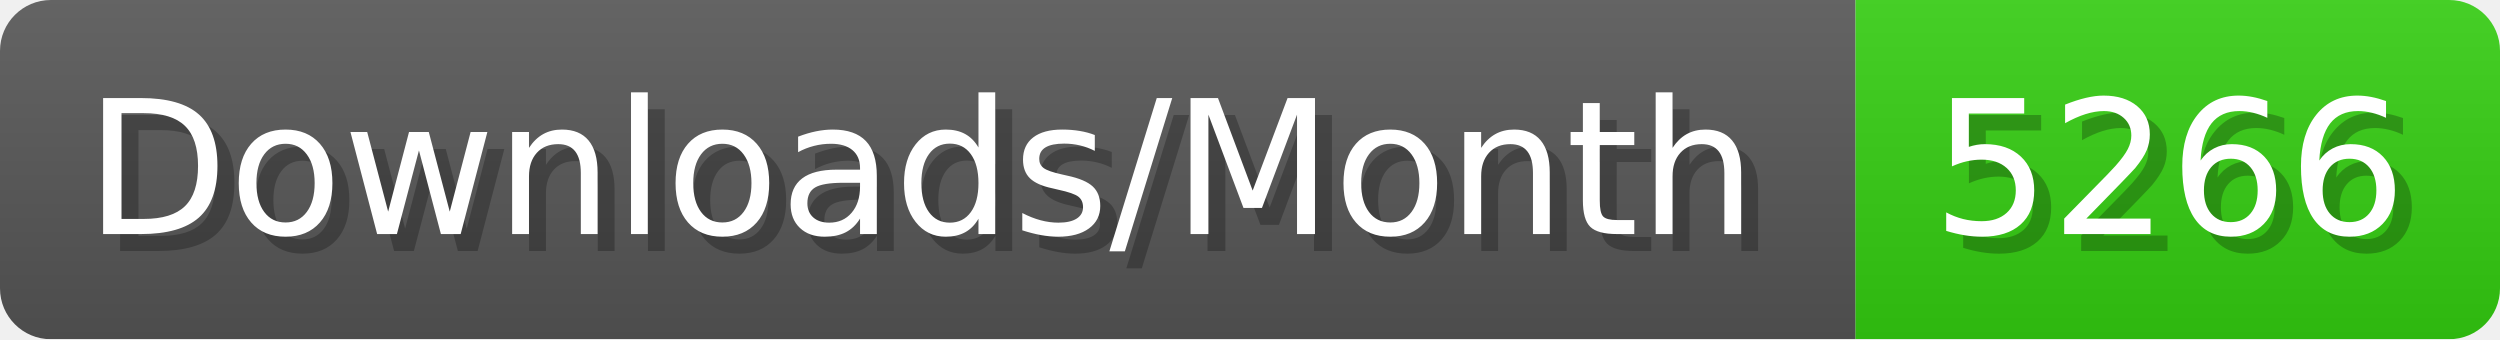
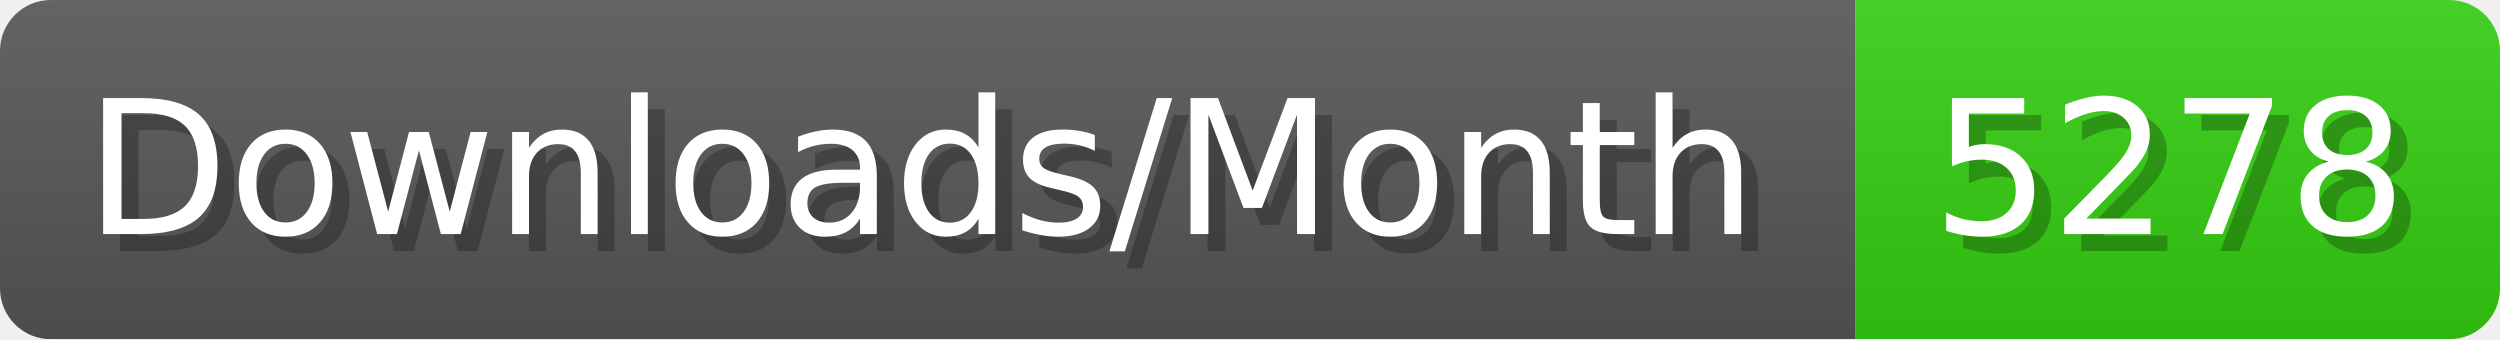
- <svg xmlns="http://www.w3.org/2000/svg" width="147.4" height="20" viewBox="0 0 1474 200" role="img" aria-label="Downloads/Month: 5266">
+ <svg xmlns="http://www.w3.org/2000/svg" width="147.4" height="20" viewBox="0 0 1474 200" role="img" aria-label="Downloads/Month: 5278">
  <linearGradient id="YlXUI" x2="0" y2="100%">
    <stop offset="0" stop-opacity=".1" stop-color="#EEE" />
    <stop offset="1" stop-opacity=".1" />
  </linearGradient>
  <mask id="JHhop">
    <rect width="1474" height="200" rx="30" fill="#FFF" />
  </mask>
  <g mask="url(#JHhop)">
    <rect width="1094" height="200" fill="#555" />
    <rect width="380" height="200" fill="#3C1" x="1094" />
    <rect width="1474" height="200" fill="url(#YlXUI)" />
  </g>
  <g aria-hidden="true" fill="#fff" text-anchor="start" font-family="Verdana,DejaVu Sans,sans-serif" font-size="110">
    <text x="60" y="148" textLength="994" fill="#000" opacity="0.25">Downloads/Month</text>
    <text x="50" y="138" textLength="994">Downloads/Month</text>
-     <text x="1149" y="148" textLength="280" fill="#000" opacity="0.25">5266</text>
-     <text x="1139" y="138" textLength="280">5266</text>
+     <text x="1149" y="148" textLength="280" fill="#000" opacity="0.25">5278</text>
+     <text x="1139" y="138" textLength="280">5278</text>
  </g>
</svg>
